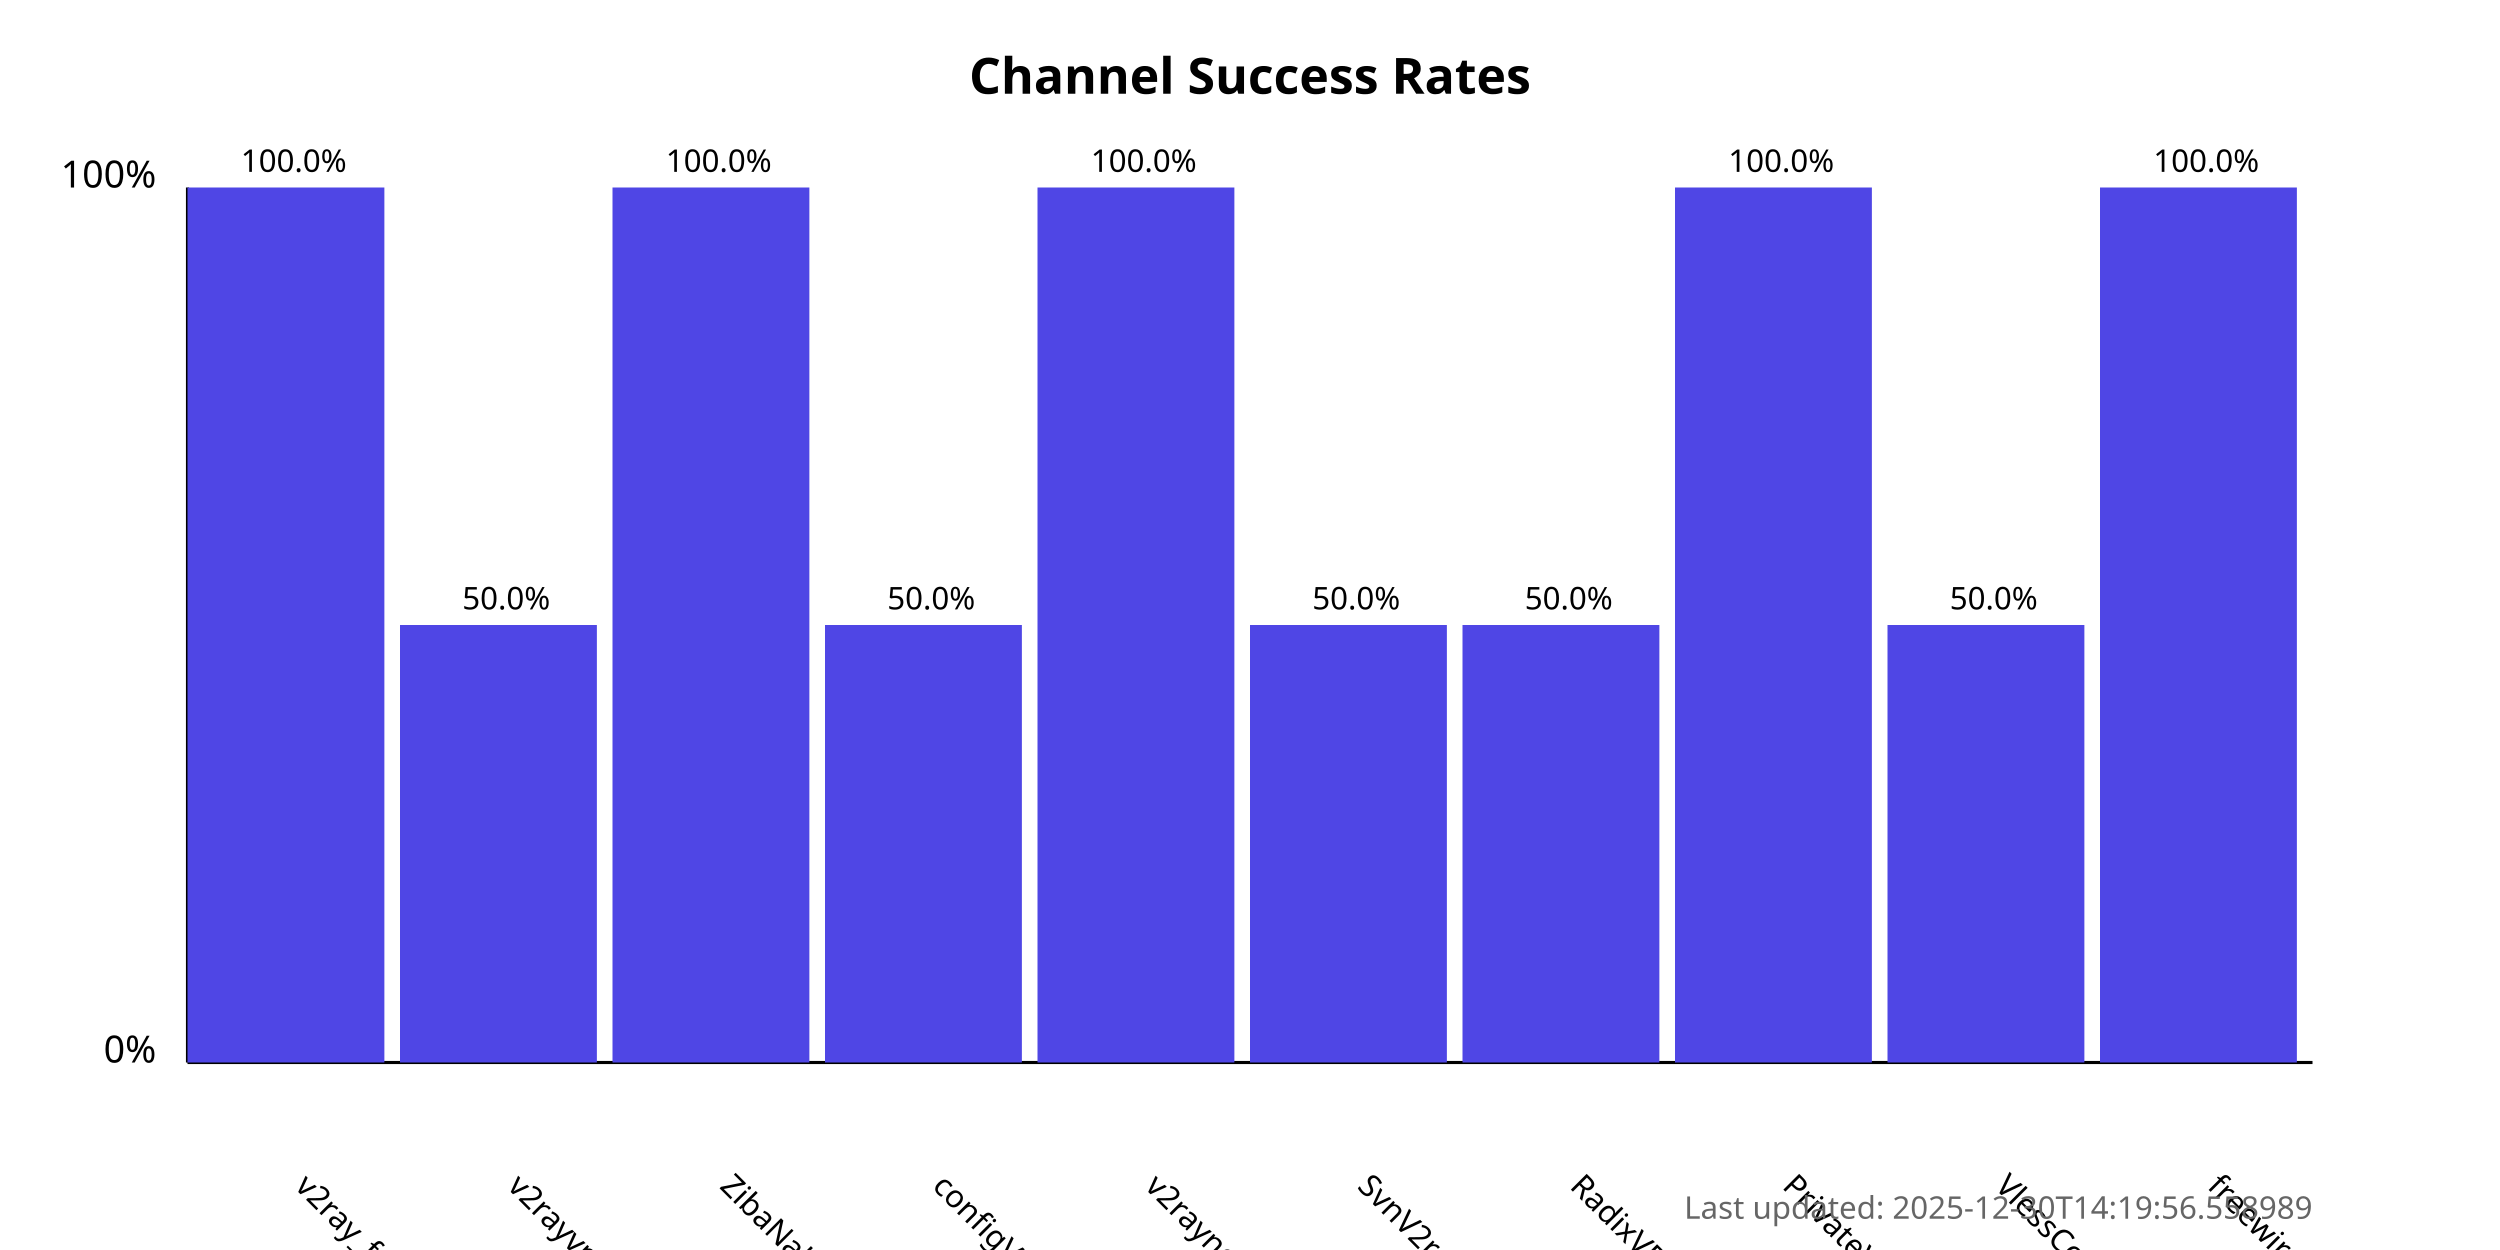
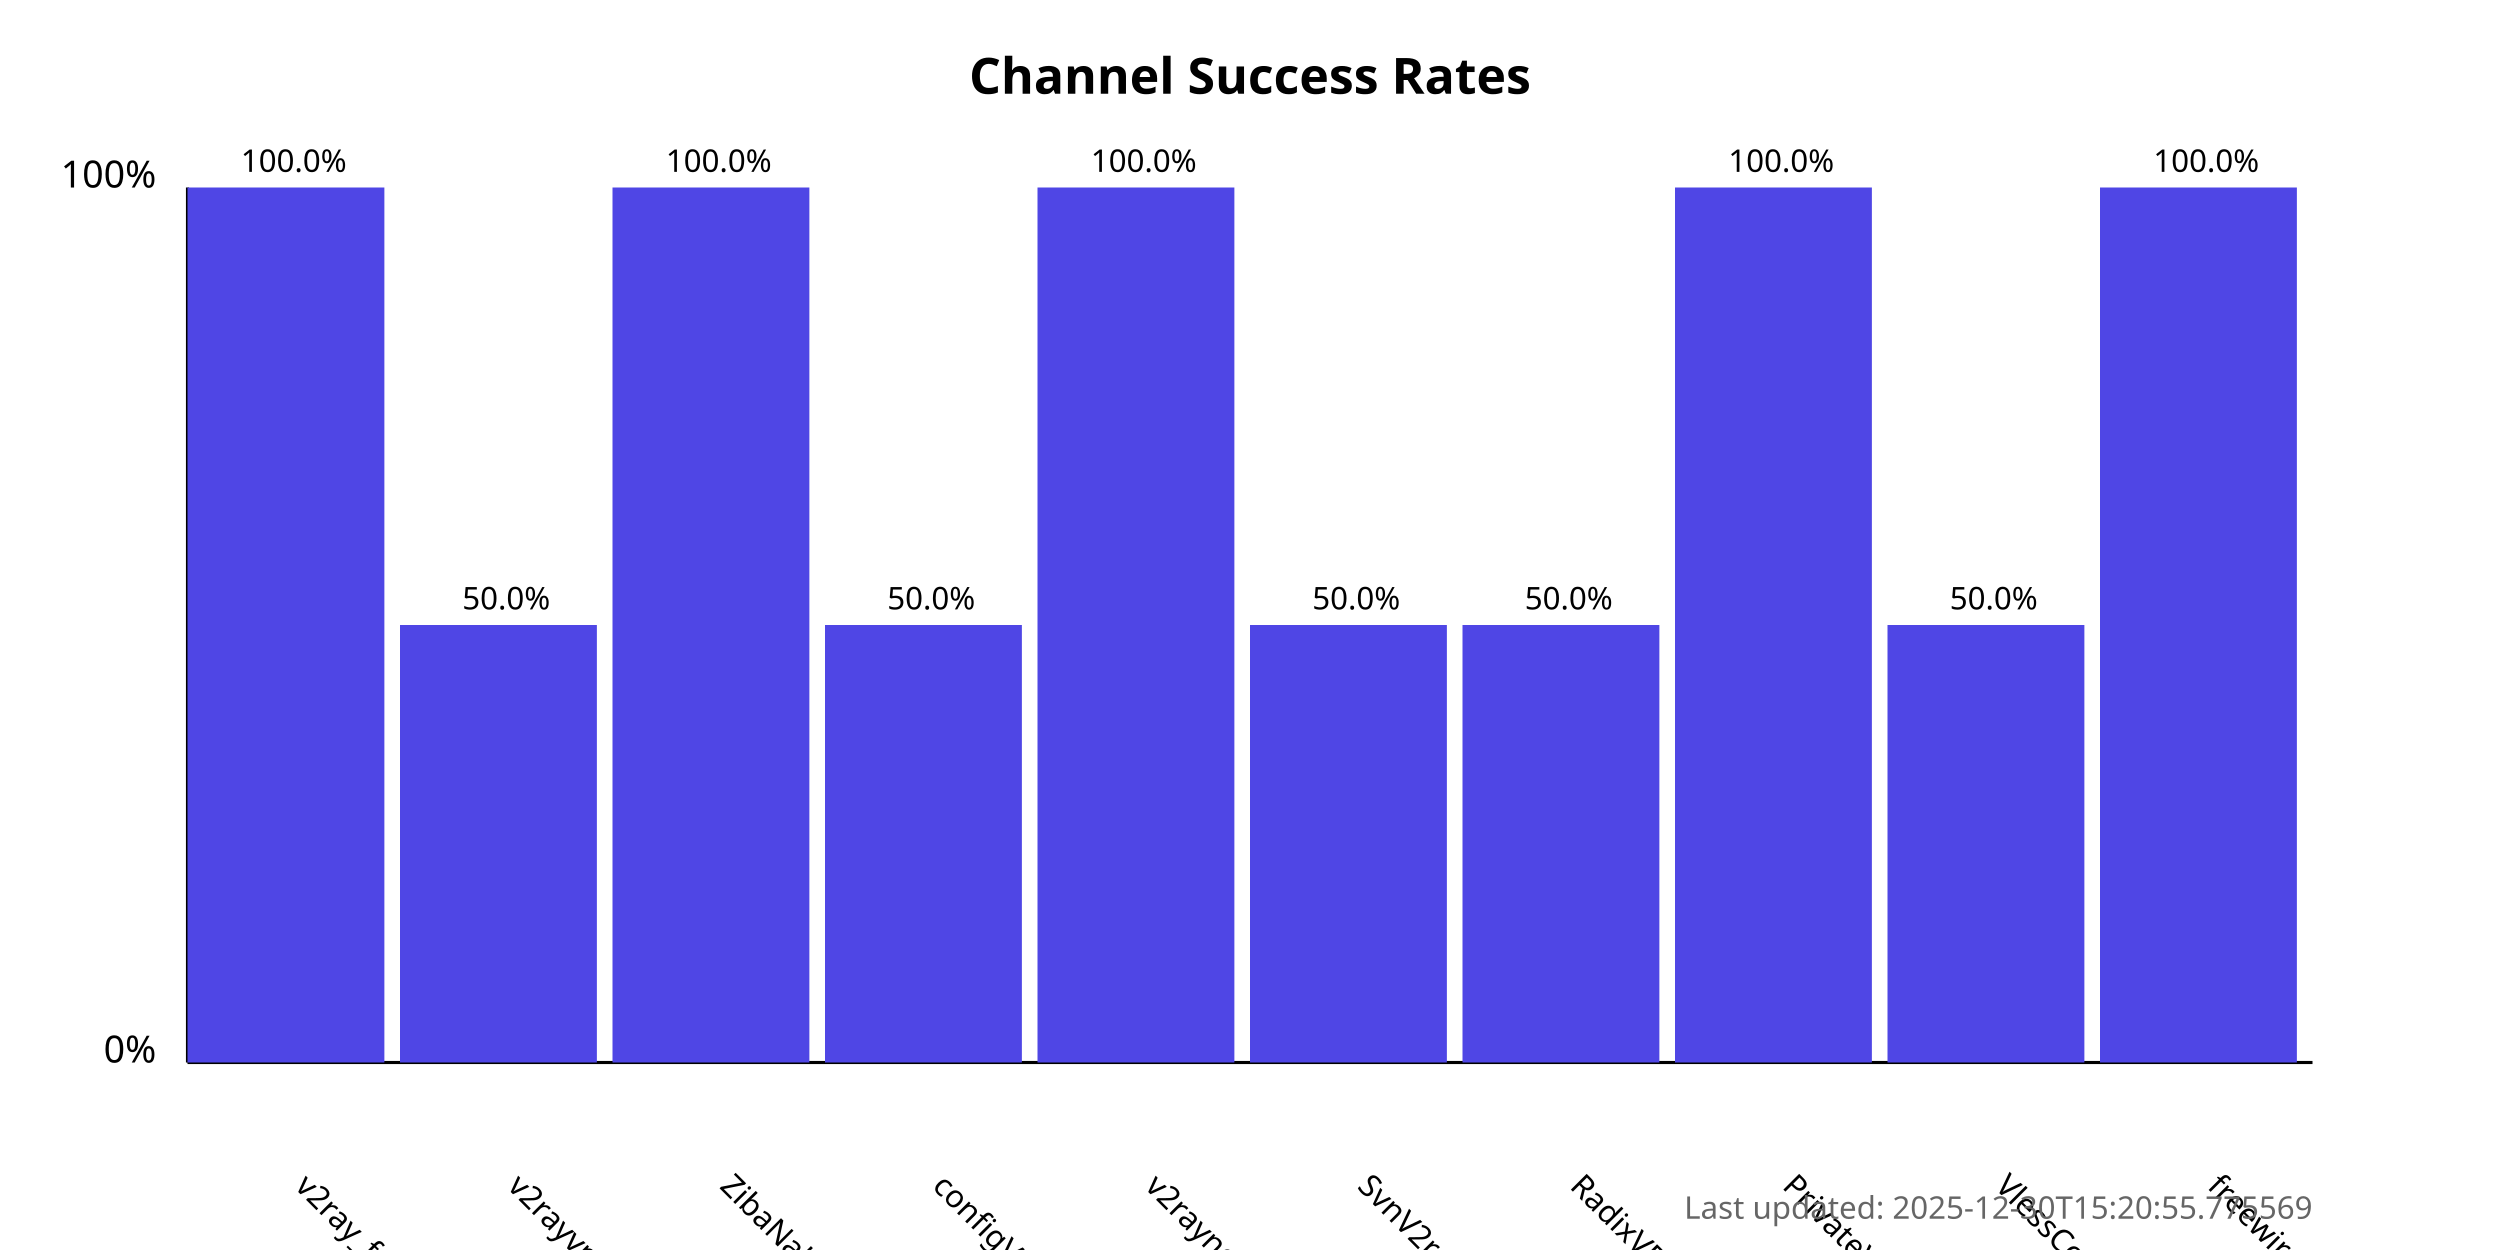
<svg xmlns="http://www.w3.org/2000/svg" width="800" height="400">
  <style>
            .chart-title { font: bold 16px sans-serif; }
            .axis-label { font: 12px sans-serif; }
            .tick-label { font: 10px sans-serif; }
            .bar { fill: #4f46e5; }
            .bar:hover { fill: #6366f1; }
            .timestamp { font: 10px sans-serif; fill: #666; }
        </style>
  <text x="400.0" y="30" text-anchor="middle" class="chart-title">
            Channel Success Rates
        </text>
  <line x1="60" y1="340" x2="60" y2="60" stroke="black" stroke-width="1" />
  <line x1="60" y1="340" x2="740" y2="340" stroke="black" stroke-width="1" />
  <text x="50" y="340" text-anchor="end" class="axis-label">0%</text>
  <text x="50" y="60" text-anchor="end" class="axis-label">100%</text>
  <g>
    <rect x="60" y="60.0" width="63.0" height="280.0" class="bar" />
    <text x="94.0" y="380" transform="rotate(45, 94.0, 380)" text-anchor="start" class="tick-label">
                v2ray_free_conf
            </text>
    <text x="94.0" y="55.0" text-anchor="middle" class="tick-label">
                100.0%
            </text>
  </g>
  <g>
    <rect x="128.0" y="200.0" width="63.0" height="140.0" class="bar" />
    <text x="162.0" y="380" transform="rotate(45, 162.0, 380)" text-anchor="start" class="tick-label">
                v2rayvpno
            </text>
    <text x="162.0" y="195.0" text-anchor="middle" class="tick-label">
                50.0%
            </text>
  </g>
  <g>
    <rect x="196.0" y="60.0" width="63.0" height="280.0" class="bar" />
    <text x="230.0" y="380" transform="rotate(45, 230.0, 380)" text-anchor="start" class="tick-label">
                ZibaNabz
            </text>
    <text x="230.0" y="55.0" text-anchor="middle" class="tick-label">
                100.0%
            </text>
  </g>
  <g>
    <rect x="264.0" y="200.0" width="63.0" height="140.0" class="bar" />
    <text x="298.0" y="380" transform="rotate(45, 298.0, 380)" text-anchor="start" class="tick-label">
                configV2rayForFree
            </text>
    <text x="298.0" y="195.0" text-anchor="middle" class="tick-label">
                50.0%
            </text>
  </g>
  <g>
    <rect x="332.0" y="60.0" width="63.0" height="280.0" class="bar" />
    <text x="366.0" y="380" transform="rotate(45, 366.0, 380)" text-anchor="start" class="tick-label">
                v2rayngvpn
            </text>
    <text x="366.0" y="55.0" text-anchor="middle" class="tick-label">
                100.0%
            </text>
  </g>
  <g>
    <rect x="400.0" y="200.0" width="63.0" height="140.0" class="bar" />
    <text x="434.0" y="380" transform="rotate(45, 434.0, 380)" text-anchor="start" class="tick-label">
                SvnV2ray
            </text>
    <text x="434.0" y="195.0" text-anchor="middle" class="tick-label">
                50.0%
            </text>
  </g>
  <g>
    <rect x="468.0" y="200.0" width="63.0" height="140.0" class="bar" />
    <text x="502.0" y="380" transform="rotate(45, 502.0, 380)" text-anchor="start" class="tick-label">
                RadixVPN
            </text>
    <text x="502.0" y="195.0" text-anchor="middle" class="tick-label">
                50.0%
            </text>
  </g>
  <g>
    <rect x="536.0" y="60.0" width="63.0" height="280.0" class="bar" />
    <text x="570.0" y="380" transform="rotate(45, 570.0, 380)" text-anchor="start" class="tick-label">
                PrivateVPNs
            </text>
    <text x="570.0" y="55.0" text-anchor="middle" class="tick-label">
                100.0%
            </text>
  </g>
  <g>
    <rect x="604.0" y="200.0" width="63.0" height="140.0" class="bar" />
    <text x="638.0" y="380" transform="rotate(45, 638.0, 380)" text-anchor="start" class="tick-label">
                VlessConfig
            </text>
    <text x="638.0" y="195.0" text-anchor="middle" class="tick-label">
                50.0%
            </text>
  </g>
  <g>
    <rect x="672.0" y="60.0" width="63.0" height="280.0" class="bar" />
    <text x="706.0" y="380" transform="rotate(45, 706.0, 380)" text-anchor="start" class="tick-label">
                freewireguard
            </text>
    <text x="706.0" y="55.0" text-anchor="middle" class="tick-label">
                100.0%
            </text>
  </g>
  <text x="740" y="390" text-anchor="end" class="timestamp">
-             Last updated: 2025-12-30T14:19:56.558989
+             Last updated: 2025-12-30T15:20:55.775569
        </text>
</svg>
